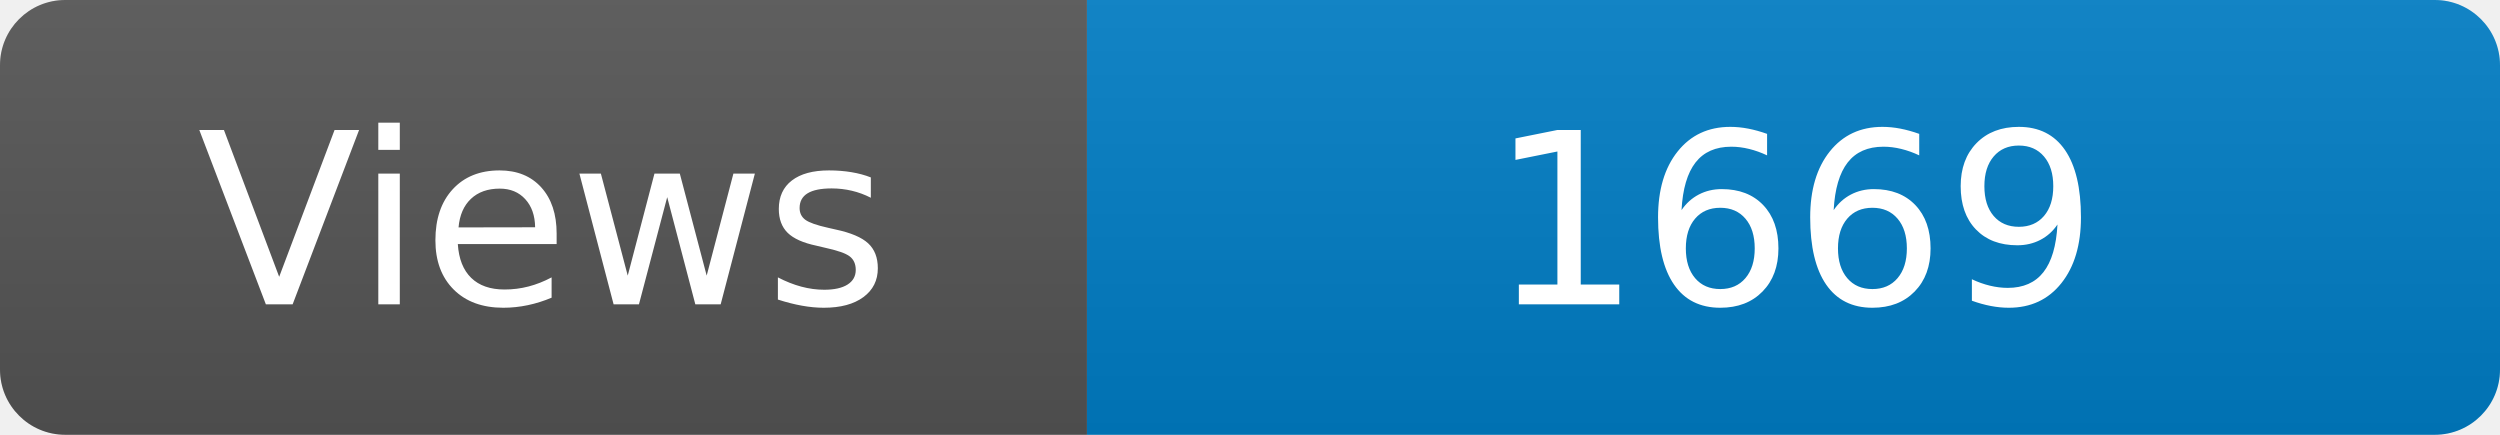
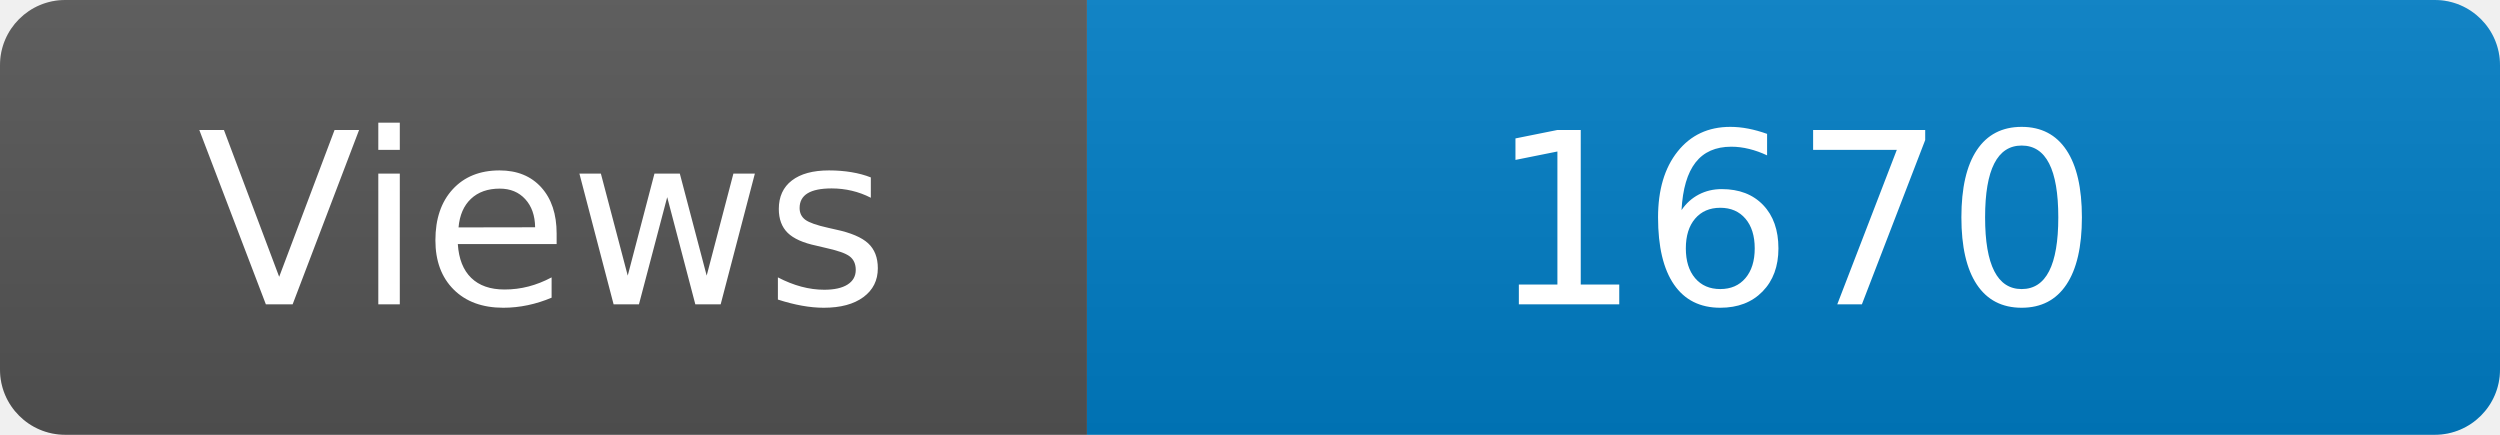
<svg xmlns="http://www.w3.org/2000/svg" width="115" height="20" role="img" aria-label="Maintained?: yes">
  <linearGradient id="s" x2="0" y2="100%">
    <stop offset="0" stop-color="#bbb" stop-opacity=".1" />
    <stop offset="1" stop-opacity=".1" />
  </linearGradient>
  <clipPath id="r">
    <rect width="115" height="20" rx="3" fill="#fff" />
  </clipPath>
  <g clip-path="url(#r)">
    <rect width="50" height="20" fill="#555" />
    <rect x="50" width="160" height="20" fill="#007ec6" />
    <rect width="115" height="20" fill="url(#s)" />
  </g>
  <g fill="#fff" text-anchor="middle" font-family="Verdana,Geneva,DejaVu Sans,sans-serif" font-size="110">
    <text x="250" y="140" transform="scale(.1)" fill="#fff">Views</text>
-     <text x="825" y="140" transform="scale(.1)" fill="#fff">1669</text>
+     <text x="825" y="140" transform="scale(.1)" fill="#fff">1670</text>
  </g>
</svg>
